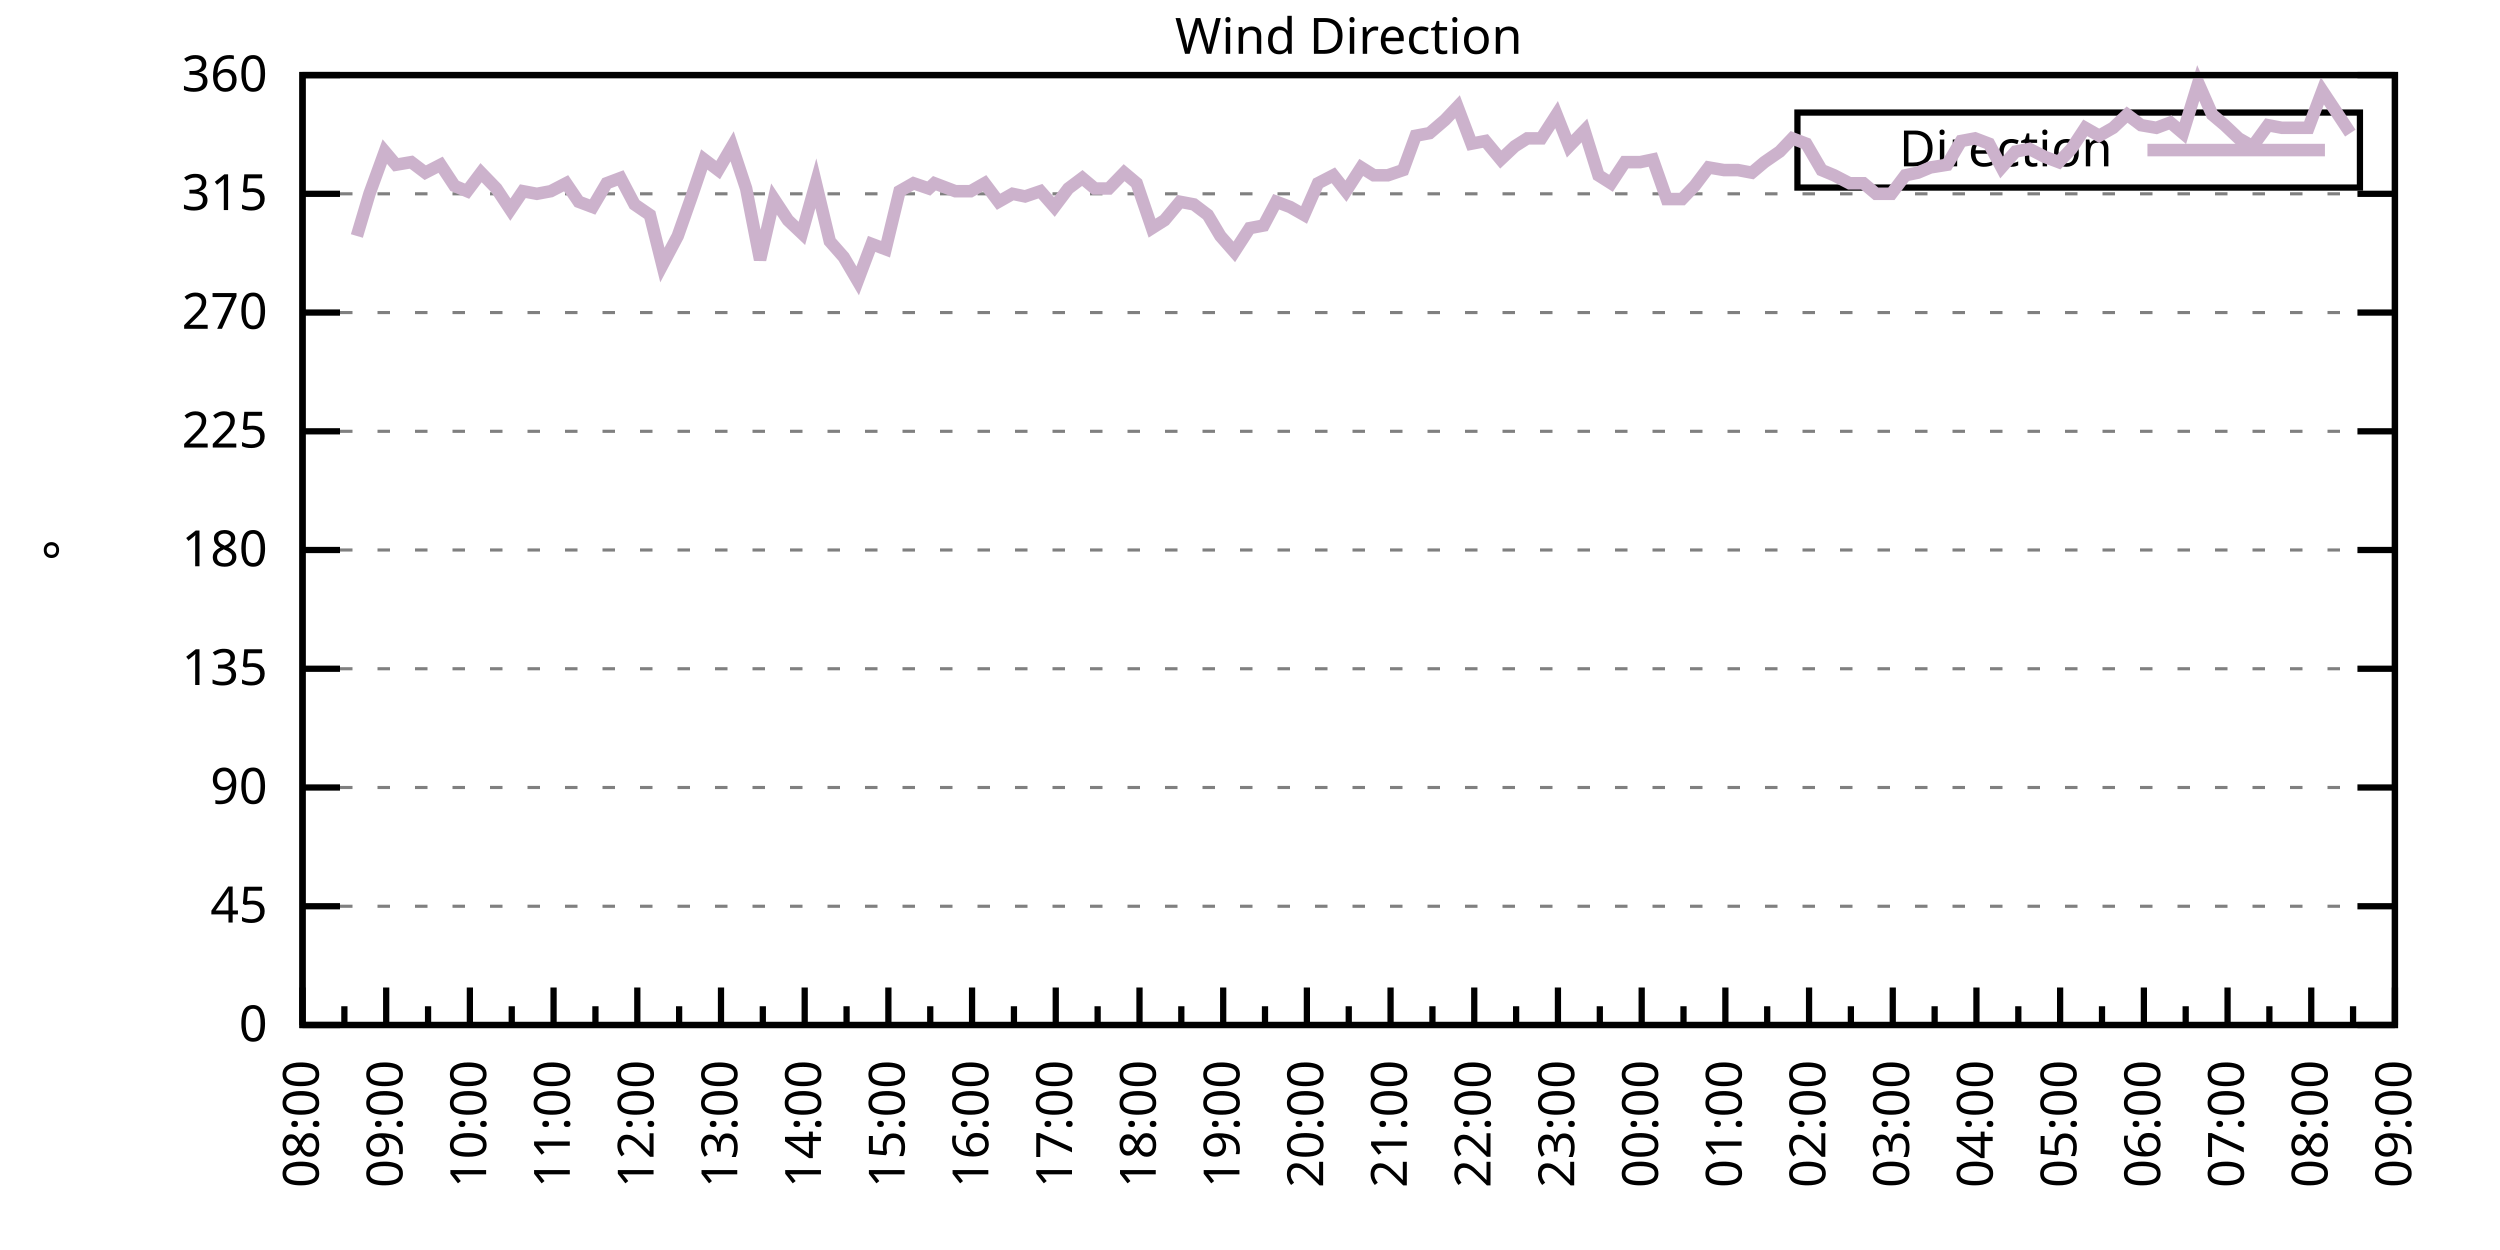
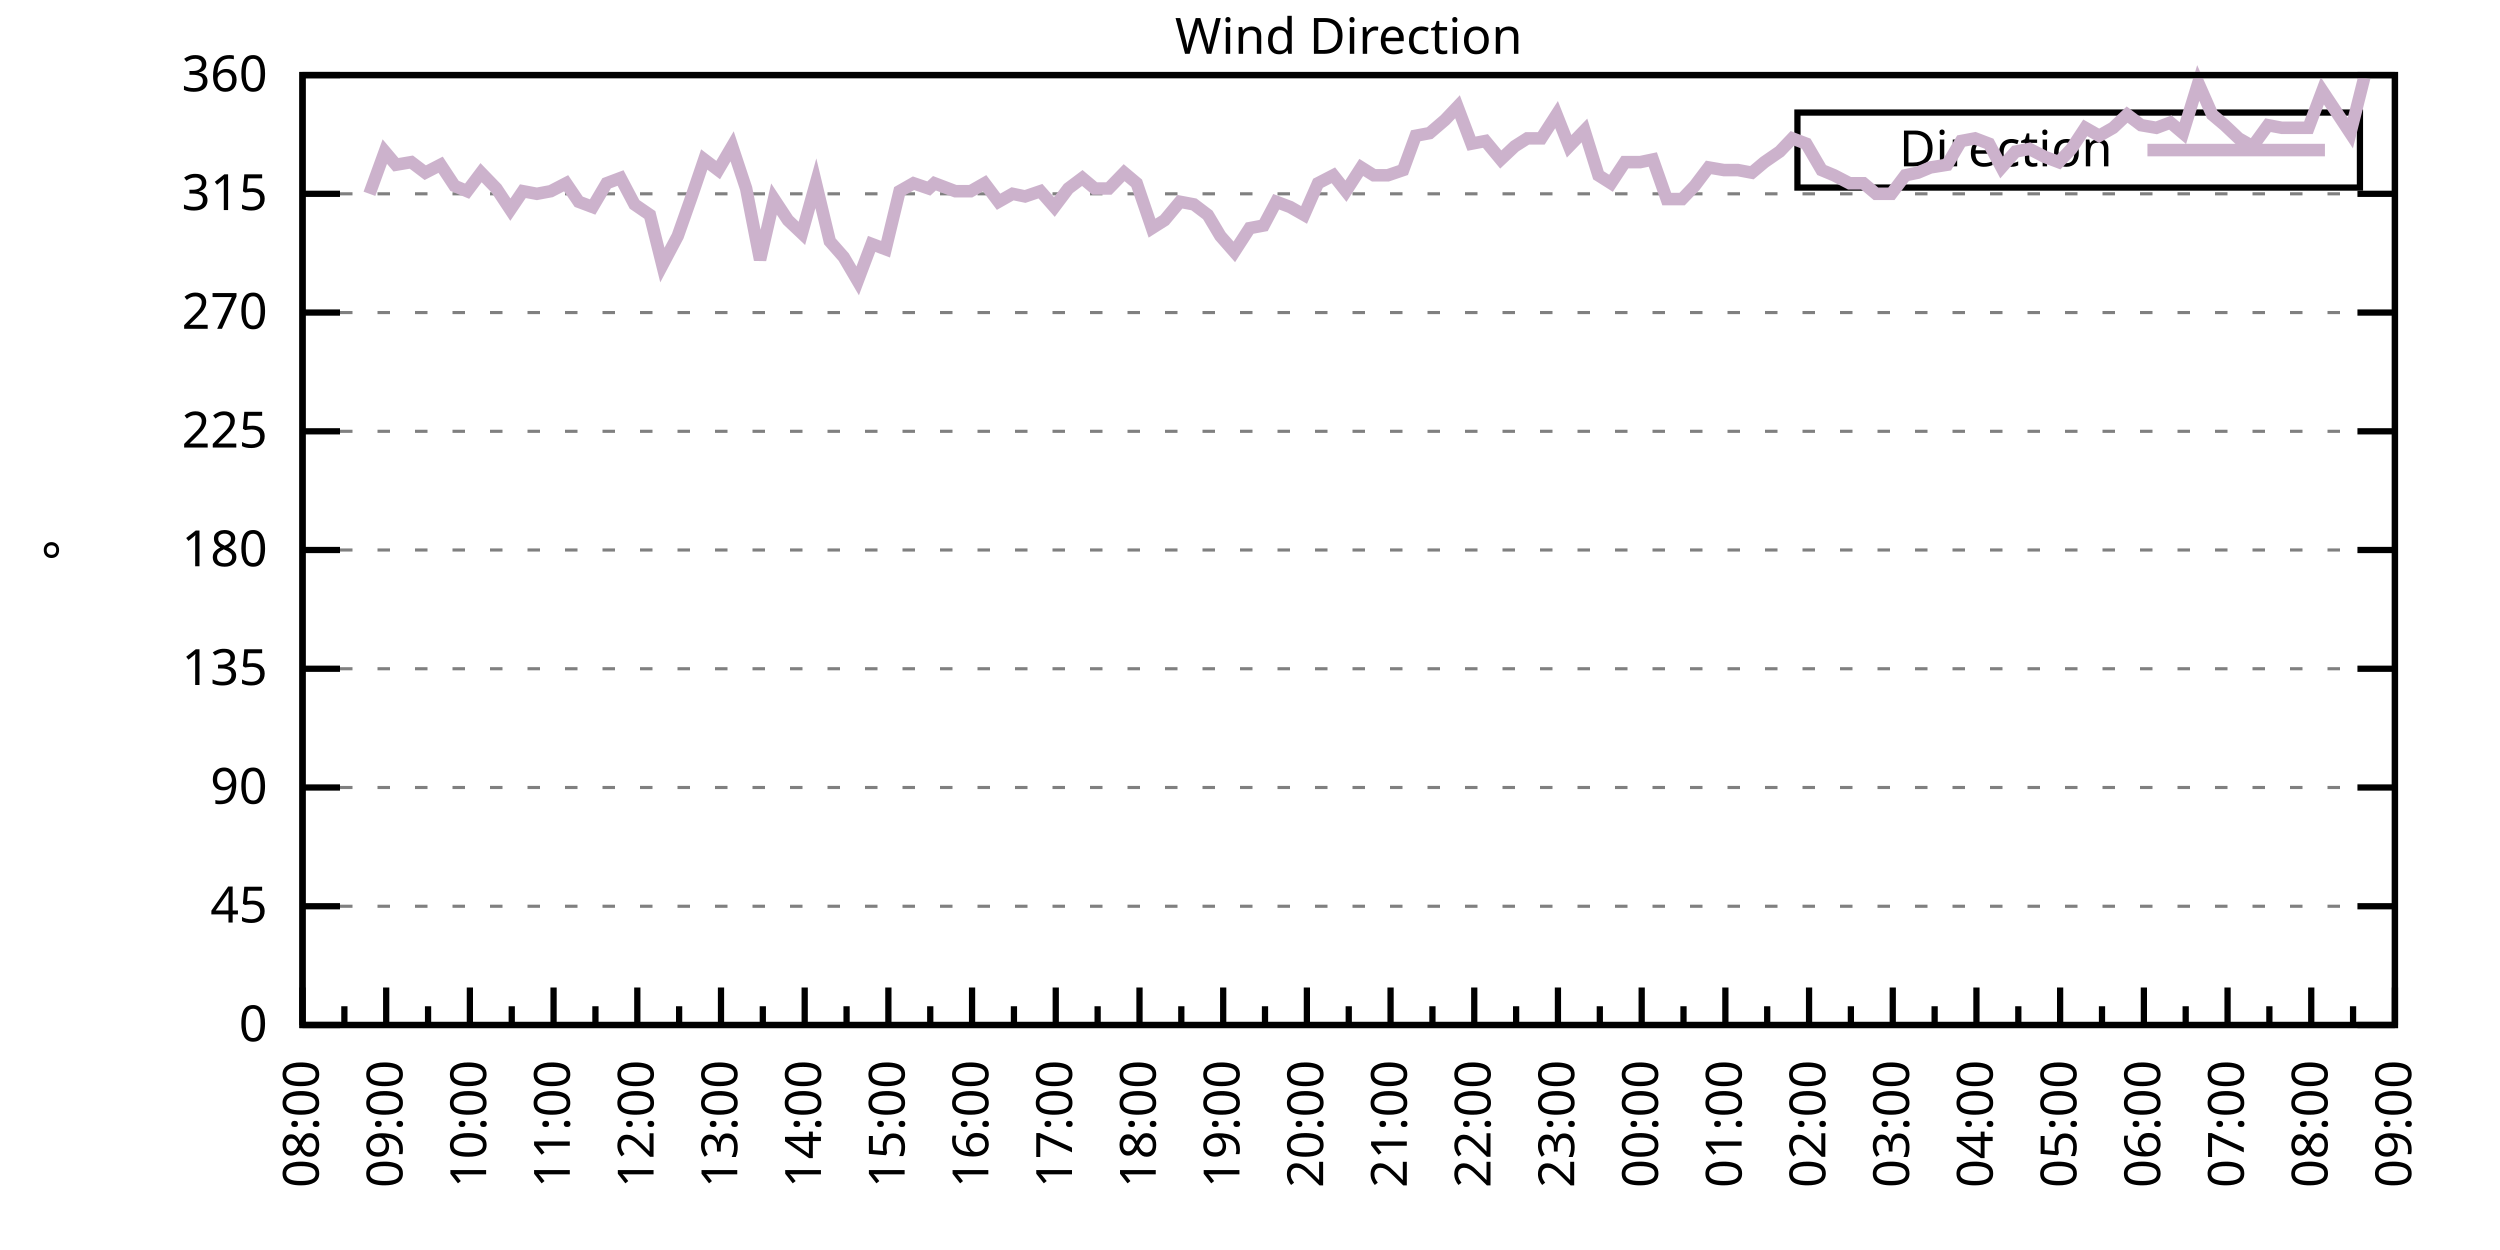
<svg xmlns="http://www.w3.org/2000/svg" xmlns:xlink="http://www.w3.org/1999/xlink" width="400" height="200" viewBox="0 0 400 200">
  <g id="gnuplot_canvas">
    <rect x="0" y="0" width="400" height="200" fill="none" />
    <defs>
      <circle id="gpDot" r="0.5" stroke-width="0.5" stroke="currentColor" />
      <path id="gpPt0" stroke-width="0.333" stroke="currentColor" d="M-1,0 h2 M0,-1 v2" />
      <path id="gpPt1" stroke-width="0.333" stroke="currentColor" d="M-1,-1 L1,1 M1,-1 L-1,1" />
      <path id="gpPt2" stroke-width="0.333" stroke="currentColor" d="M-1,0 L1,0 M0,-1 L0,1 M-1,-1 L1,1 M-1,1 L1,-1" />
      <rect id="gpPt3" stroke-width="0.333" stroke="currentColor" x="-1" y="-1" width="2" height="2" />
      <rect id="gpPt4" stroke-width="0.333" stroke="currentColor" fill="currentColor" x="-1" y="-1" width="2" height="2" />
      <circle id="gpPt5" stroke-width="0.333" stroke="currentColor" cx="0" cy="0" r="1" />
      <use xlink:href="#gpPt5" id="gpPt6" fill="currentColor" stroke="none" />
      <path id="gpPt7" stroke-width="0.333" stroke="currentColor" d="M0,-1.33 L-1.33,0.67 L1.33,0.67 z" />
      <use xlink:href="#gpPt7" id="gpPt8" fill="currentColor" stroke="none" />
      <use xlink:href="#gpPt7" id="gpPt9" stroke="currentColor" transform="rotate(180)" />
      <use xlink:href="#gpPt9" id="gpPt10" fill="currentColor" stroke="none" />
      <use xlink:href="#gpPt3" id="gpPt11" stroke="currentColor" transform="rotate(45)" />
      <use xlink:href="#gpPt11" id="gpPt12" fill="currentColor" stroke="none" />
      <path id="gpPt13" stroke-width="0.333" stroke="currentColor" d="M0,1.330 L1.265,0.411 L0.782,-1.067 L-0.782,-1.076 L-1.265,0.411 z" />
      <use xlink:href="#gpPt13" id="gpPt14" fill="currentColor" stroke="none" />
      <filter id="textbox" filterUnits="objectBoundingBox" x="0" y="0" height="1" width="1">
        <feFlood flood-color="white" flood-opacity="1" result="bgnd" />
        <feComposite in="SourceGraphic" in2="bgnd" operator="atop" />
      </filter>
      <filter id="greybox" filterUnits="objectBoundingBox" x="0" y="0" height="1" width="1">
        <feFlood flood-color="lightgrey" flood-opacity="1" result="grey" />
        <feComposite in="SourceGraphic" in2="grey" operator="atop" />
      </filter>
    </defs>
    <g fill="none" color="white" stroke="currentColor" stroke-width="1.00" stroke-linecap="butt" stroke-linejoin="miter">
</g>
    <g fill="none" color="black" stroke="currentColor" stroke-width="1.00" stroke-linecap="butt" stroke-linejoin="miter">
      <g stroke="none" shape-rendering="crispEdges">
        <polygon fill="rgb(255, 255, 255)" points="48.40,164.00 383.18,164.00 383.18,12.02 48.40,12.02 " />
      </g>
    </g>
    <g fill="none" color="black" stroke="currentColor" stroke-width="1.00" stroke-linecap="butt" stroke-linejoin="miter">
</g>
    <g fill="none" color="black" stroke="black" stroke-width="0.50" stroke-linecap="butt" stroke-linejoin="miter">
</g>
    <g fill="none" color="gray" stroke="currentColor" stroke-width="0.50" stroke-linecap="butt" stroke-linejoin="miter">
      <path stroke="gray" stroke-dasharray="2,4" class="gridline" d="M48.40,164.00 L383.19,164.00  " />
    </g>
    <g fill="none" color="gray" stroke="gray" stroke-width="1.00" stroke-linecap="butt" stroke-linejoin="miter">
</g>
    <g fill="none" color="black" stroke="currentColor" stroke-width="1.00" stroke-linecap="butt" stroke-linejoin="miter">
      <path stroke="black" d="M48.40,164.00 L54.40,164.00 M383.19,164.00 L377.19,164.00  " />
      <g transform="translate(42.80,166.60)" stroke="none" fill="black" font-family="Sans" font-size="8.00" text-anchor="end">
        <text>
          <tspan font-family="Sans"> 0</tspan>
        </text>
      </g>
    </g>
    <g fill="none" color="black" stroke="currentColor" stroke-width="1.00" stroke-linecap="butt" stroke-linejoin="miter">
</g>
    <g fill="none" color="black" stroke="black" stroke-width="0.50" stroke-linecap="butt" stroke-linejoin="miter">
</g>
    <g fill="none" color="gray" stroke="currentColor" stroke-width="0.50" stroke-linecap="butt" stroke-linejoin="miter">
      <path stroke="gray" stroke-dasharray="2,4" class="gridline" d="M48.40,145.00 L383.19,145.00  " />
    </g>
    <g fill="none" color="gray" stroke="gray" stroke-width="1.00" stroke-linecap="butt" stroke-linejoin="miter">
</g>
    <g fill="none" color="black" stroke="currentColor" stroke-width="1.00" stroke-linecap="butt" stroke-linejoin="miter">
      <path stroke="black" d="M48.40,145.00 L54.40,145.00 M383.19,145.00 L377.19,145.00  " />
      <g transform="translate(42.80,147.60)" stroke="none" fill="black" font-family="Sans" font-size="8.00" text-anchor="end">
        <text>
          <tspan font-family="Sans"> 45</tspan>
        </text>
      </g>
    </g>
    <g fill="none" color="black" stroke="currentColor" stroke-width="1.00" stroke-linecap="butt" stroke-linejoin="miter">
</g>
    <g fill="none" color="black" stroke="black" stroke-width="0.50" stroke-linecap="butt" stroke-linejoin="miter">
</g>
    <g fill="none" color="gray" stroke="currentColor" stroke-width="0.50" stroke-linecap="butt" stroke-linejoin="miter">
      <path stroke="gray" stroke-dasharray="2,4" class="gridline" d="M48.40,126.00 L383.19,126.00  " />
    </g>
    <g fill="none" color="gray" stroke="gray" stroke-width="1.00" stroke-linecap="butt" stroke-linejoin="miter">
</g>
    <g fill="none" color="black" stroke="currentColor" stroke-width="1.00" stroke-linecap="butt" stroke-linejoin="miter">
      <path stroke="black" d="M48.40,126.00 L54.40,126.00 M383.19,126.00 L377.19,126.00  " />
      <g transform="translate(42.80,128.60)" stroke="none" fill="black" font-family="Sans" font-size="8.00" text-anchor="end">
        <text>
          <tspan font-family="Sans"> 90</tspan>
        </text>
      </g>
    </g>
    <g fill="none" color="black" stroke="currentColor" stroke-width="1.00" stroke-linecap="butt" stroke-linejoin="miter">
</g>
    <g fill="none" color="black" stroke="black" stroke-width="0.50" stroke-linecap="butt" stroke-linejoin="miter">
</g>
    <g fill="none" color="gray" stroke="currentColor" stroke-width="0.50" stroke-linecap="butt" stroke-linejoin="miter">
      <path stroke="gray" stroke-dasharray="2,4" class="gridline" d="M48.40,107.00 L383.19,107.00  " />
    </g>
    <g fill="none" color="gray" stroke="gray" stroke-width="1.00" stroke-linecap="butt" stroke-linejoin="miter">
</g>
    <g fill="none" color="black" stroke="currentColor" stroke-width="1.00" stroke-linecap="butt" stroke-linejoin="miter">
      <path stroke="black" d="M48.40,107.00 L54.40,107.00 M383.19,107.00 L377.19,107.00  " />
      <g transform="translate(42.80,109.60)" stroke="none" fill="black" font-family="Sans" font-size="8.00" text-anchor="end">
        <text>
          <tspan font-family="Sans"> 135</tspan>
        </text>
      </g>
    </g>
    <g fill="none" color="black" stroke="currentColor" stroke-width="1.00" stroke-linecap="butt" stroke-linejoin="miter">
</g>
    <g fill="none" color="black" stroke="black" stroke-width="0.50" stroke-linecap="butt" stroke-linejoin="miter">
</g>
    <g fill="none" color="gray" stroke="currentColor" stroke-width="0.50" stroke-linecap="butt" stroke-linejoin="miter">
      <path stroke="gray" stroke-dasharray="2,4" class="gridline" d="M48.40,88.00 L383.19,88.00  " />
    </g>
    <g fill="none" color="gray" stroke="gray" stroke-width="1.00" stroke-linecap="butt" stroke-linejoin="miter">
</g>
    <g fill="none" color="black" stroke="currentColor" stroke-width="1.00" stroke-linecap="butt" stroke-linejoin="miter">
      <path stroke="black" d="M48.40,88.00 L54.40,88.00 M383.19,88.00 L377.19,88.00  " />
      <g transform="translate(42.80,90.60)" stroke="none" fill="black" font-family="Sans" font-size="8.00" text-anchor="end">
        <text>
          <tspan font-family="Sans"> 180</tspan>
        </text>
      </g>
    </g>
    <g fill="none" color="black" stroke="currentColor" stroke-width="1.00" stroke-linecap="butt" stroke-linejoin="miter">
</g>
    <g fill="none" color="black" stroke="black" stroke-width="0.50" stroke-linecap="butt" stroke-linejoin="miter">
</g>
    <g fill="none" color="gray" stroke="currentColor" stroke-width="0.50" stroke-linecap="butt" stroke-linejoin="miter">
      <path stroke="gray" stroke-dasharray="2,4" class="gridline" d="M48.40,69.01 L383.19,69.01  " />
    </g>
    <g fill="none" color="gray" stroke="gray" stroke-width="1.00" stroke-linecap="butt" stroke-linejoin="miter">
</g>
    <g fill="none" color="black" stroke="currentColor" stroke-width="1.00" stroke-linecap="butt" stroke-linejoin="miter">
      <path stroke="black" d="M48.40,69.01 L54.40,69.01 M383.19,69.01 L377.19,69.01  " />
      <g transform="translate(42.80,71.61)" stroke="none" fill="black" font-family="Sans" font-size="8.00" text-anchor="end">
        <text>
          <tspan font-family="Sans"> 225</tspan>
        </text>
      </g>
    </g>
    <g fill="none" color="black" stroke="currentColor" stroke-width="1.00" stroke-linecap="butt" stroke-linejoin="miter">
</g>
    <g fill="none" color="black" stroke="black" stroke-width="0.50" stroke-linecap="butt" stroke-linejoin="miter">
</g>
    <g fill="none" color="gray" stroke="currentColor" stroke-width="0.50" stroke-linecap="butt" stroke-linejoin="miter">
      <path stroke="gray" stroke-dasharray="2,4" class="gridline" d="M48.40,50.01 L383.19,50.01  " />
    </g>
    <g fill="none" color="gray" stroke="gray" stroke-width="1.00" stroke-linecap="butt" stroke-linejoin="miter">
</g>
    <g fill="none" color="black" stroke="currentColor" stroke-width="1.00" stroke-linecap="butt" stroke-linejoin="miter">
      <path stroke="black" d="M48.40,50.01 L54.40,50.01 M383.19,50.01 L377.19,50.01  " />
      <g transform="translate(42.80,52.61)" stroke="none" fill="black" font-family="Sans" font-size="8.00" text-anchor="end">
        <text>
          <tspan font-family="Sans"> 270</tspan>
        </text>
      </g>
    </g>
    <g fill="none" color="black" stroke="currentColor" stroke-width="1.00" stroke-linecap="butt" stroke-linejoin="miter">
</g>
    <g fill="none" color="black" stroke="black" stroke-width="0.50" stroke-linecap="butt" stroke-linejoin="miter">
</g>
    <g fill="none" color="gray" stroke="currentColor" stroke-width="0.50" stroke-linecap="butt" stroke-linejoin="miter">
      <path stroke="gray" stroke-dasharray="2,4" class="gridline" d="M48.40,31.01 L383.19,31.01  " />
    </g>
    <g fill="none" color="gray" stroke="gray" stroke-width="1.00" stroke-linecap="butt" stroke-linejoin="miter">
</g>
    <g fill="none" color="black" stroke="currentColor" stroke-width="1.00" stroke-linecap="butt" stroke-linejoin="miter">
      <path stroke="black" d="M48.40,31.01 L54.40,31.01 M383.19,31.01 L377.19,31.01  " />
      <g transform="translate(42.80,33.61)" stroke="none" fill="black" font-family="Sans" font-size="8.00" text-anchor="end">
        <text>
          <tspan font-family="Sans"> 315</tspan>
        </text>
      </g>
    </g>
    <g fill="none" color="black" stroke="currentColor" stroke-width="1.00" stroke-linecap="butt" stroke-linejoin="miter">
</g>
    <g fill="none" color="black" stroke="black" stroke-width="0.50" stroke-linecap="butt" stroke-linejoin="miter">
</g>
    <g fill="none" color="gray" stroke="currentColor" stroke-width="0.50" stroke-linecap="butt" stroke-linejoin="miter">
      <path stroke="gray" stroke-dasharray="2,4" class="gridline" d="M48.40,12.01 L383.19,12.01  " />
    </g>
    <g fill="none" color="gray" stroke="gray" stroke-width="1.00" stroke-linecap="butt" stroke-linejoin="miter">
</g>
    <g fill="none" color="black" stroke="currentColor" stroke-width="1.00" stroke-linecap="butt" stroke-linejoin="miter">
      <path stroke="black" d="M48.40,12.01 L54.40,12.01 M383.19,12.01 L377.19,12.01  " />
      <g transform="translate(42.80,14.61)" stroke="none" fill="black" font-family="Sans" font-size="8.00" text-anchor="end">
        <text>
          <tspan font-family="Sans"> 360</tspan>
        </text>
      </g>
    </g>
    <g fill="none" color="black" stroke="currentColor" stroke-width="1.00" stroke-linecap="butt" stroke-linejoin="miter">
      <path stroke="black" d="M48.40,164.00 L48.40,158.00  " />
      <g transform="translate(51.00,169.60) rotate(270)" stroke="none" fill="black" font-family="Sans" font-size="8.00" text-anchor="end">
        <text>
          <tspan font-family="Sans">08:00</tspan>
        </text>
      </g>
    </g>
    <g fill="none" color="black" stroke="currentColor" stroke-width="1.00" stroke-linecap="butt" stroke-linejoin="miter">
      <path stroke="black" d="M55.10,164.00 L55.10,161.00 M61.79,164.00 L61.79,158.00  " />
      <g transform="translate(64.39,169.60) rotate(270)" stroke="none" fill="black" font-family="Sans" font-size="8.00" text-anchor="end">
        <text>
          <tspan font-family="Sans">09:00</tspan>
        </text>
      </g>
    </g>
    <g fill="none" color="black" stroke="currentColor" stroke-width="1.00" stroke-linecap="butt" stroke-linejoin="miter">
      <path stroke="black" d="M68.49,164.00 L68.49,161.00 M75.18,164.00 L75.18,158.00  " />
      <g transform="translate(77.78,169.60) rotate(270)" stroke="none" fill="black" font-family="Sans" font-size="8.00" text-anchor="end">
        <text>
          <tspan font-family="Sans">10:00</tspan>
        </text>
      </g>
    </g>
    <g fill="none" color="black" stroke="currentColor" stroke-width="1.00" stroke-linecap="butt" stroke-linejoin="miter">
      <path stroke="black" d="M81.88,164.00 L81.88,161.00 M88.57,164.00 L88.57,158.00  " />
      <g transform="translate(91.17,169.60) rotate(270)" stroke="none" fill="black" font-family="Sans" font-size="8.00" text-anchor="end">
        <text>
          <tspan font-family="Sans">11:00</tspan>
        </text>
      </g>
    </g>
    <g fill="none" color="black" stroke="currentColor" stroke-width="1.00" stroke-linecap="butt" stroke-linejoin="miter">
      <path stroke="black" d="M95.27,164.00 L95.27,161.00 M101.97,164.00 L101.97,158.00  " />
      <g transform="translate(104.57,169.60) rotate(270)" stroke="none" fill="black" font-family="Sans" font-size="8.00" text-anchor="end">
        <text>
          <tspan font-family="Sans">12:00</tspan>
        </text>
      </g>
    </g>
    <g fill="none" color="black" stroke="currentColor" stroke-width="1.00" stroke-linecap="butt" stroke-linejoin="miter">
      <path stroke="black" d="M108.66,164.00 L108.66,161.00 M115.36,164.00 L115.36,158.00  " />
      <g transform="translate(117.96,169.60) rotate(270)" stroke="none" fill="black" font-family="Sans" font-size="8.00" text-anchor="end">
        <text>
          <tspan font-family="Sans">13:00</tspan>
        </text>
      </g>
    </g>
    <g fill="none" color="black" stroke="currentColor" stroke-width="1.00" stroke-linecap="butt" stroke-linejoin="miter">
      <path stroke="black" d="M122.05,164.00 L122.05,161.00 M128.75,164.00 L128.75,158.00  " />
      <g transform="translate(131.35,169.60) rotate(270)" stroke="none" fill="black" font-family="Sans" font-size="8.00" text-anchor="end">
        <text>
          <tspan font-family="Sans">14:00</tspan>
        </text>
      </g>
    </g>
    <g fill="none" color="black" stroke="currentColor" stroke-width="1.00" stroke-linecap="butt" stroke-linejoin="miter">
      <path stroke="black" d="M135.45,164.00 L135.45,161.00 M142.14,164.00 L142.14,158.00  " />
      <g transform="translate(144.74,169.60) rotate(270)" stroke="none" fill="black" font-family="Sans" font-size="8.00" text-anchor="end">
        <text>
          <tspan font-family="Sans">15:00</tspan>
        </text>
      </g>
    </g>
    <g fill="none" color="black" stroke="currentColor" stroke-width="1.00" stroke-linecap="butt" stroke-linejoin="miter">
      <path stroke="black" d="M148.84,164.00 L148.84,161.00 M155.53,164.00 L155.53,158.00  " />
      <g transform="translate(158.13,169.60) rotate(270)" stroke="none" fill="black" font-family="Sans" font-size="8.00" text-anchor="end">
        <text>
          <tspan font-family="Sans">16:00</tspan>
        </text>
      </g>
    </g>
    <g fill="none" color="black" stroke="currentColor" stroke-width="1.00" stroke-linecap="butt" stroke-linejoin="miter">
      <path stroke="black" d="M162.23,164.00 L162.23,161.00 M168.92,164.00 L168.92,158.00  " />
      <g transform="translate(171.52,169.60) rotate(270)" stroke="none" fill="black" font-family="Sans" font-size="8.00" text-anchor="end">
        <text>
          <tspan font-family="Sans">17:00</tspan>
        </text>
      </g>
    </g>
    <g fill="none" color="black" stroke="currentColor" stroke-width="1.00" stroke-linecap="butt" stroke-linejoin="miter">
      <path stroke="black" d="M175.62,164.00 L175.62,161.00 M182.32,164.00 L182.32,158.00  " />
      <g transform="translate(184.92,169.60) rotate(270)" stroke="none" fill="black" font-family="Sans" font-size="8.00" text-anchor="end">
        <text>
          <tspan font-family="Sans">18:00</tspan>
        </text>
      </g>
    </g>
    <g fill="none" color="black" stroke="currentColor" stroke-width="1.00" stroke-linecap="butt" stroke-linejoin="miter">
      <path stroke="black" d="M189.01,164.00 L189.01,161.00 M195.71,164.00 L195.71,158.00  " />
      <g transform="translate(198.31,169.60) rotate(270)" stroke="none" fill="black" font-family="Sans" font-size="8.00" text-anchor="end">
        <text>
          <tspan font-family="Sans">19:00</tspan>
        </text>
      </g>
    </g>
    <g fill="none" color="black" stroke="currentColor" stroke-width="1.00" stroke-linecap="butt" stroke-linejoin="miter">
      <path stroke="black" d="M202.40,164.00 L202.40,161.00 M209.10,164.00 L209.10,158.00  " />
      <g transform="translate(211.70,169.60) rotate(270)" stroke="none" fill="black" font-family="Sans" font-size="8.00" text-anchor="end">
        <text>
          <tspan font-family="Sans">20:00</tspan>
        </text>
      </g>
    </g>
    <g fill="none" color="black" stroke="currentColor" stroke-width="1.00" stroke-linecap="butt" stroke-linejoin="miter">
      <path stroke="black" d="M215.80,164.00 L215.80,161.00 M222.49,164.00 L222.49,158.00  " />
      <g transform="translate(225.09,169.60) rotate(270)" stroke="none" fill="black" font-family="Sans" font-size="8.00" text-anchor="end">
        <text>
          <tspan font-family="Sans">21:00</tspan>
        </text>
      </g>
    </g>
    <g fill="none" color="black" stroke="currentColor" stroke-width="1.00" stroke-linecap="butt" stroke-linejoin="miter">
      <path stroke="black" d="M229.19,164.00 L229.19,161.00 M235.88,164.00 L235.88,158.00  " />
      <g transform="translate(238.48,169.60) rotate(270)" stroke="none" fill="black" font-family="Sans" font-size="8.00" text-anchor="end">
        <text>
          <tspan font-family="Sans">22:00</tspan>
        </text>
      </g>
    </g>
    <g fill="none" color="black" stroke="currentColor" stroke-width="1.00" stroke-linecap="butt" stroke-linejoin="miter">
      <path stroke="black" d="M242.58,164.00 L242.58,161.00 M249.27,164.00 L249.27,158.00  " />
      <g transform="translate(251.87,169.60) rotate(270)" stroke="none" fill="black" font-family="Sans" font-size="8.00" text-anchor="end">
        <text>
          <tspan font-family="Sans">23:00</tspan>
        </text>
      </g>
    </g>
    <g fill="none" color="black" stroke="currentColor" stroke-width="1.00" stroke-linecap="butt" stroke-linejoin="miter">
      <path stroke="black" d="M255.97,164.00 L255.97,161.00 M262.67,164.00 L262.67,158.00  " />
      <g transform="translate(265.27,169.60) rotate(270)" stroke="none" fill="black" font-family="Sans" font-size="8.00" text-anchor="end">
        <text>
          <tspan font-family="Sans">00:00</tspan>
        </text>
      </g>
    </g>
    <g fill="none" color="black" stroke="currentColor" stroke-width="1.00" stroke-linecap="butt" stroke-linejoin="miter">
      <path stroke="black" d="M269.36,164.00 L269.36,161.00 M276.06,164.00 L276.06,158.00  " />
      <g transform="translate(278.66,169.60) rotate(270)" stroke="none" fill="black" font-family="Sans" font-size="8.00" text-anchor="end">
        <text>
          <tspan font-family="Sans">01:00</tspan>
        </text>
      </g>
    </g>
    <g fill="none" color="black" stroke="currentColor" stroke-width="1.00" stroke-linecap="butt" stroke-linejoin="miter">
      <path stroke="black" d="M282.75,164.00 L282.75,161.00 M289.45,164.00 L289.45,158.00  " />
      <g transform="translate(292.05,169.60) rotate(270)" stroke="none" fill="black" font-family="Sans" font-size="8.00" text-anchor="end">
        <text>
          <tspan font-family="Sans">02:00</tspan>
        </text>
      </g>
    </g>
    <g fill="none" color="black" stroke="currentColor" stroke-width="1.00" stroke-linecap="butt" stroke-linejoin="miter">
      <path stroke="black" d="M296.14,164.00 L296.14,161.00 M302.84,164.00 L302.84,158.00  " />
      <g transform="translate(305.44,169.60) rotate(270)" stroke="none" fill="black" font-family="Sans" font-size="8.00" text-anchor="end">
        <text>
          <tspan font-family="Sans">03:00</tspan>
        </text>
      </g>
    </g>
    <g fill="none" color="black" stroke="currentColor" stroke-width="1.00" stroke-linecap="butt" stroke-linejoin="miter">
      <path stroke="black" d="M309.54,164.00 L309.54,161.00 M316.23,164.00 L316.23,158.00  " />
      <g transform="translate(318.83,169.60) rotate(270)" stroke="none" fill="black" font-family="Sans" font-size="8.00" text-anchor="end">
        <text>
          <tspan font-family="Sans">04:00</tspan>
        </text>
      </g>
    </g>
    <g fill="none" color="black" stroke="currentColor" stroke-width="1.00" stroke-linecap="butt" stroke-linejoin="miter">
      <path stroke="black" d="M322.93,164.00 L322.93,161.00 M329.62,164.00 L329.62,158.00  " />
      <g transform="translate(332.22,169.60) rotate(270)" stroke="none" fill="black" font-family="Sans" font-size="8.00" text-anchor="end">
        <text>
          <tspan font-family="Sans">05:00</tspan>
        </text>
      </g>
    </g>
    <g fill="none" color="black" stroke="currentColor" stroke-width="1.00" stroke-linecap="butt" stroke-linejoin="miter">
      <path stroke="black" d="M336.32,164.00 L336.32,161.00 M343.02,164.00 L343.02,158.00  " />
      <g transform="translate(345.62,169.60) rotate(270)" stroke="none" fill="black" font-family="Sans" font-size="8.00" text-anchor="end">
        <text>
          <tspan font-family="Sans">06:00</tspan>
        </text>
      </g>
    </g>
    <g fill="none" color="black" stroke="currentColor" stroke-width="1.00" stroke-linecap="butt" stroke-linejoin="miter">
      <path stroke="black" d="M349.71,164.00 L349.71,161.00 M356.41,164.00 L356.41,158.00  " />
      <g transform="translate(359.01,169.60) rotate(270)" stroke="none" fill="black" font-family="Sans" font-size="8.00" text-anchor="end">
        <text>
          <tspan font-family="Sans">07:00</tspan>
        </text>
      </g>
    </g>
    <g fill="none" color="black" stroke="currentColor" stroke-width="1.00" stroke-linecap="butt" stroke-linejoin="miter">
      <path stroke="black" d="M363.10,164.00 L363.10,161.00 M369.80,164.00 L369.80,158.00  " />
      <g transform="translate(372.40,169.60) rotate(270)" stroke="none" fill="black" font-family="Sans" font-size="8.00" text-anchor="end">
        <text>
          <tspan font-family="Sans">08:00</tspan>
        </text>
      </g>
    </g>
    <g fill="none" color="black" stroke="currentColor" stroke-width="1.00" stroke-linecap="butt" stroke-linejoin="miter">
      <path stroke="black" d="M376.49,164.00 L376.49,161.00 M383.19,164.00 L383.19,158.00  " />
      <g transform="translate(385.79,169.60) rotate(270)" stroke="none" fill="black" font-family="Sans" font-size="8.00" text-anchor="end">
        <text>
          <tspan font-family="Sans">09:00</tspan>
        </text>
      </g>
    </g>
    <g fill="none" color="black" stroke="currentColor" stroke-width="1.00" stroke-linecap="butt" stroke-linejoin="miter">
</g>
    <g fill="none" color="black" stroke="currentColor" stroke-width="1.00" stroke-linecap="butt" stroke-linejoin="miter">
      <path stroke="black" d="M48.40,12.01 L48.40,164.00 L383.19,164.00 L383.19,12.01 L48.40,12.01 Z  " />
    </g>
    <g fill="none" color="black" stroke="currentColor" stroke-width="1.00" stroke-linecap="butt" stroke-linejoin="miter">
      <g transform="translate(12.80,88.01) rotate(270)" stroke="none" fill="black" font-family="Sans" font-size="8.00" text-anchor="middle">
        <text>
          <tspan font-family="Sans">°</tspan>
        </text>
      </g>
    </g>
    <g fill="none" color="black" stroke="currentColor" stroke-width="1.00" stroke-linecap="butt" stroke-linejoin="miter">
</g>
    <g fill="none" color="black" stroke="currentColor" stroke-width="1.00" stroke-linecap="butt" stroke-linejoin="miter">
      <path stroke="black" d="M287.59,30.01 L287.59,18.01 L377.59,18.01 L377.59,30.01 L287.59,30.01 Z  " />
    </g>
    <g id="Wind_direction_plot_1">
      <g fill="none" color="white" stroke="black" stroke-width="2.00" stroke-linecap="butt" stroke-linejoin="miter">
</g>
      <g fill="none" color="black" stroke="currentColor" stroke-width="2.00" stroke-linecap="butt" stroke-linejoin="miter">
        <g transform="translate(337.99,26.61)" stroke="none" fill="black" font-family="Sans" font-size="8.00" text-anchor="end">
          <text>
            <tspan font-family="Sans">Direction</tspan>
          </text>
        </g>
      </g>
      <g fill="none" color="black" stroke="currentColor" stroke-width="2.00" stroke-linecap="butt" stroke-linejoin="miter">
-         <path stroke="rgb(204, 178, 204)" d="M343.59,24.01 L371.99,24.01 M57.10,37.76 L59.11,31.01 L61.57,24.25 L63.35,26.36 L65.81,25.94 L68.04,27.63   L70.50,26.36 L72.73,29.74 L74.74,30.59 L76.97,27.63 L79.42,30.16 L81.66,33.54 L83.66,30.59 L85.90,31.01   L88.13,30.59 L90.58,29.32 L92.59,32.28 L94.82,33.12 L97.06,29.32 L99.29,28.48 L101.52,32.70 L103.98,34.39   L105.98,42.41 L108.44,37.76 L110.67,31.43 L112.68,25.52 L114.91,27.21 L117.14,23.41 L119.38,30.16 L121.61,41.56   L123.84,31.85 L126.07,35.23 L128.30,37.34 L130.54,29.32 L132.77,38.61 L135.00,41.14 L137.23,44.94 L139.46,39.03   L141.69,39.87 L143.93,30.59 L146.16,29.32 L148.61,30.16 L149.51,29.32 L152.85,30.59 L155.31,30.59 L157.54,29.32   L159.77,32.28 L162.01,31.01 L164.01,31.43 L166.47,30.59 L168.70,33.12 L170.93,30.16 L173.17,28.48 L175.17,30.16   L177.41,30.16 L179.86,27.63 L181.87,29.32 L184.32,36.50 L186.33,35.23 L188.79,32.28 L191.02,32.70 L193.25,34.39   L195.26,37.76 L197.49,40.30 L199.95,36.50 L202.18,36.08 L204.19,32.28 L206.42,33.12 L208.65,34.39 L210.88,29.32   L213.34,28.05 L215.35,30.59 L217.80,26.79 L219.81,28.05 L222.04,28.05 L224.50,27.21 L226.51,21.72 L228.74,21.30   L231.20,19.19 L233.20,17.08 L235.44,22.99 L237.67,22.56 L240.12,25.52 L242.36,23.41 L244.36,22.14 L246.60,22.14   L249.05,18.34 L251.06,23.41 L253.51,20.88 L255.75,28.05 L257.76,29.32 L259.99,25.94 L262.44,25.94 L264.45,25.52   L266.68,31.85 L269.14,31.85 L271.15,29.74 L273.38,26.79 L275.83,27.21 L278.07,27.21 L280.30,27.63 L282.31,25.94   L284.76,24.25 L286.77,22.14 L289.00,22.99 L291.46,27.21 L293.47,28.05 L295.92,29.32 L298.15,29.32 L300.16,31.01   L302.62,31.01 L304.85,28.05 L306.86,27.63 L308.87,26.79 L311.54,26.36 L313.78,22.56 L316.01,22.14 L318.24,22.99   L320.25,26.79 L322.48,24.25 L324.71,23.83 L327.17,25.10 L329.40,25.94 L331.41,23.83 L333.64,20.45 L335.87,21.72   L338.10,20.45 L340.34,18.34 L342.57,20.03 L345.02,20.45 L347.26,19.61 L349.26,21.30 L351.72,13.28 L353.95,18.34   L355.96,20.03 L358.19,22.14 L360.42,23.41 L362.88,20.03 L365.11,20.45 L367.12,20.45 L369.35,20.45 L371.58,14.54   L373.82,17.92 L376.05,21.30  " />
+         <path stroke="rgb(204, 178, 204)" d="M343.59,24.01 L371.99,24.01 M59.11,31.01 L61.57,24.25 L63.35,26.36 L65.81,25.94 L68.04,27.63 L70.50,26.36   L72.73,29.74 L74.74,30.59 L76.97,27.63 L79.42,30.16 L81.66,33.54 L83.66,30.59 L85.90,31.01 L88.13,30.59   L90.58,29.32 L92.59,32.28 L94.82,33.12 L97.06,29.32 L99.29,28.48 L101.52,32.70 L103.98,34.39 L105.98,42.41   L108.44,37.76 L110.67,31.43 L112.68,25.52 L114.91,27.21 L117.14,23.41 L119.38,30.16 L121.61,41.56 L123.84,31.85   L126.07,35.23 L128.30,37.34 L130.54,29.32 L132.77,38.61 L135.00,41.14 L137.23,44.94 L139.46,39.03 L141.69,39.87   L143.93,30.59 L146.16,29.32 L148.61,30.16 L149.51,29.32 L152.85,30.59 L155.31,30.59 L157.54,29.32 L159.77,32.28   L162.01,31.01 L164.01,31.43 L166.47,30.59 L168.70,33.12 L170.93,30.16 L173.17,28.48 L175.17,30.16 L177.41,30.16   L179.86,27.63 L181.87,29.32 L184.32,36.50 L186.33,35.23 L188.79,32.28 L191.02,32.70 L193.25,34.39 L195.26,37.76   L197.49,40.30 L199.95,36.50 L202.18,36.08 L204.19,32.28 L206.42,33.12 L208.65,34.39 L210.88,29.32 L213.34,28.05   L215.35,30.59 L217.80,26.79 L219.81,28.05 L222.04,28.05 L224.50,27.21 L226.51,21.72 L228.74,21.30 L231.20,19.19   L233.20,17.08 L235.44,22.99 L237.67,22.56 L240.12,25.52 L242.36,23.41 L244.36,22.14 L246.60,22.14 L249.05,18.34   L251.06,23.41 L253.51,20.88 L255.75,28.05 L257.76,29.32 L259.99,25.94 L262.44,25.94 L264.45,25.52 L266.68,31.85   L269.14,31.85 L271.15,29.74 L273.38,26.79 L275.83,27.21 L278.07,27.21 L280.30,27.63 L282.31,25.94 L284.76,24.25   L286.77,22.14 L289.00,22.99 L291.46,27.21 L293.47,28.05 L295.92,29.32 L298.15,29.32 L300.16,31.01 L302.62,31.01   L304.85,28.05 L306.86,27.63 L308.87,26.79 L311.54,26.36 L313.78,22.56 L316.01,22.14 L318.24,22.99 L320.25,26.79   L322.48,24.25 L324.71,23.83 L327.17,25.10 L329.40,25.94 L331.41,23.83 L333.64,20.45 L335.87,21.72 L338.10,20.45   L340.34,18.34 L342.57,20.03 L345.02,20.45 L347.26,19.61 L349.26,21.30 L351.72,13.28 L353.95,18.34 L355.96,20.03   L358.19,22.14 L360.42,23.41 L362.88,20.03 L365.11,20.45 L367.12,20.45 L369.35,20.45 L371.58,14.54 L373.82,17.92   L376.05,21.30 L378.28,12.43  " />
      </g>
    </g>
    <g fill="none" color="black" stroke="currentColor" stroke-width="2.00" stroke-linecap="butt" stroke-linejoin="miter">
</g>
    <g fill="none" color="black" stroke="black" stroke-width="1.00" stroke-linecap="butt" stroke-linejoin="miter">
</g>
    <g fill="none" color="black" stroke="currentColor" stroke-width="1.00" stroke-linecap="butt" stroke-linejoin="miter">
      <path stroke="black" d="M48.40,12.01 L48.40,164.00 L383.19,164.00 L383.19,12.01 L48.40,12.01 Z  " />
    </g>
    <g fill="none" color="black" stroke="currentColor" stroke-width="1.00" stroke-linecap="butt" stroke-linejoin="miter">
      <g transform="translate(215.79,8.61)" stroke="none" fill="black" font-family="Sans" font-size="8.00" text-anchor="middle">
        <text>
          <tspan font-family="Sans">Wind Direction</tspan>
        </text>
      </g>
    </g>
    <g fill="none" color="black" stroke="currentColor" stroke-width="1.00" stroke-linecap="butt" stroke-linejoin="miter">
</g>
  </g>
</svg>
